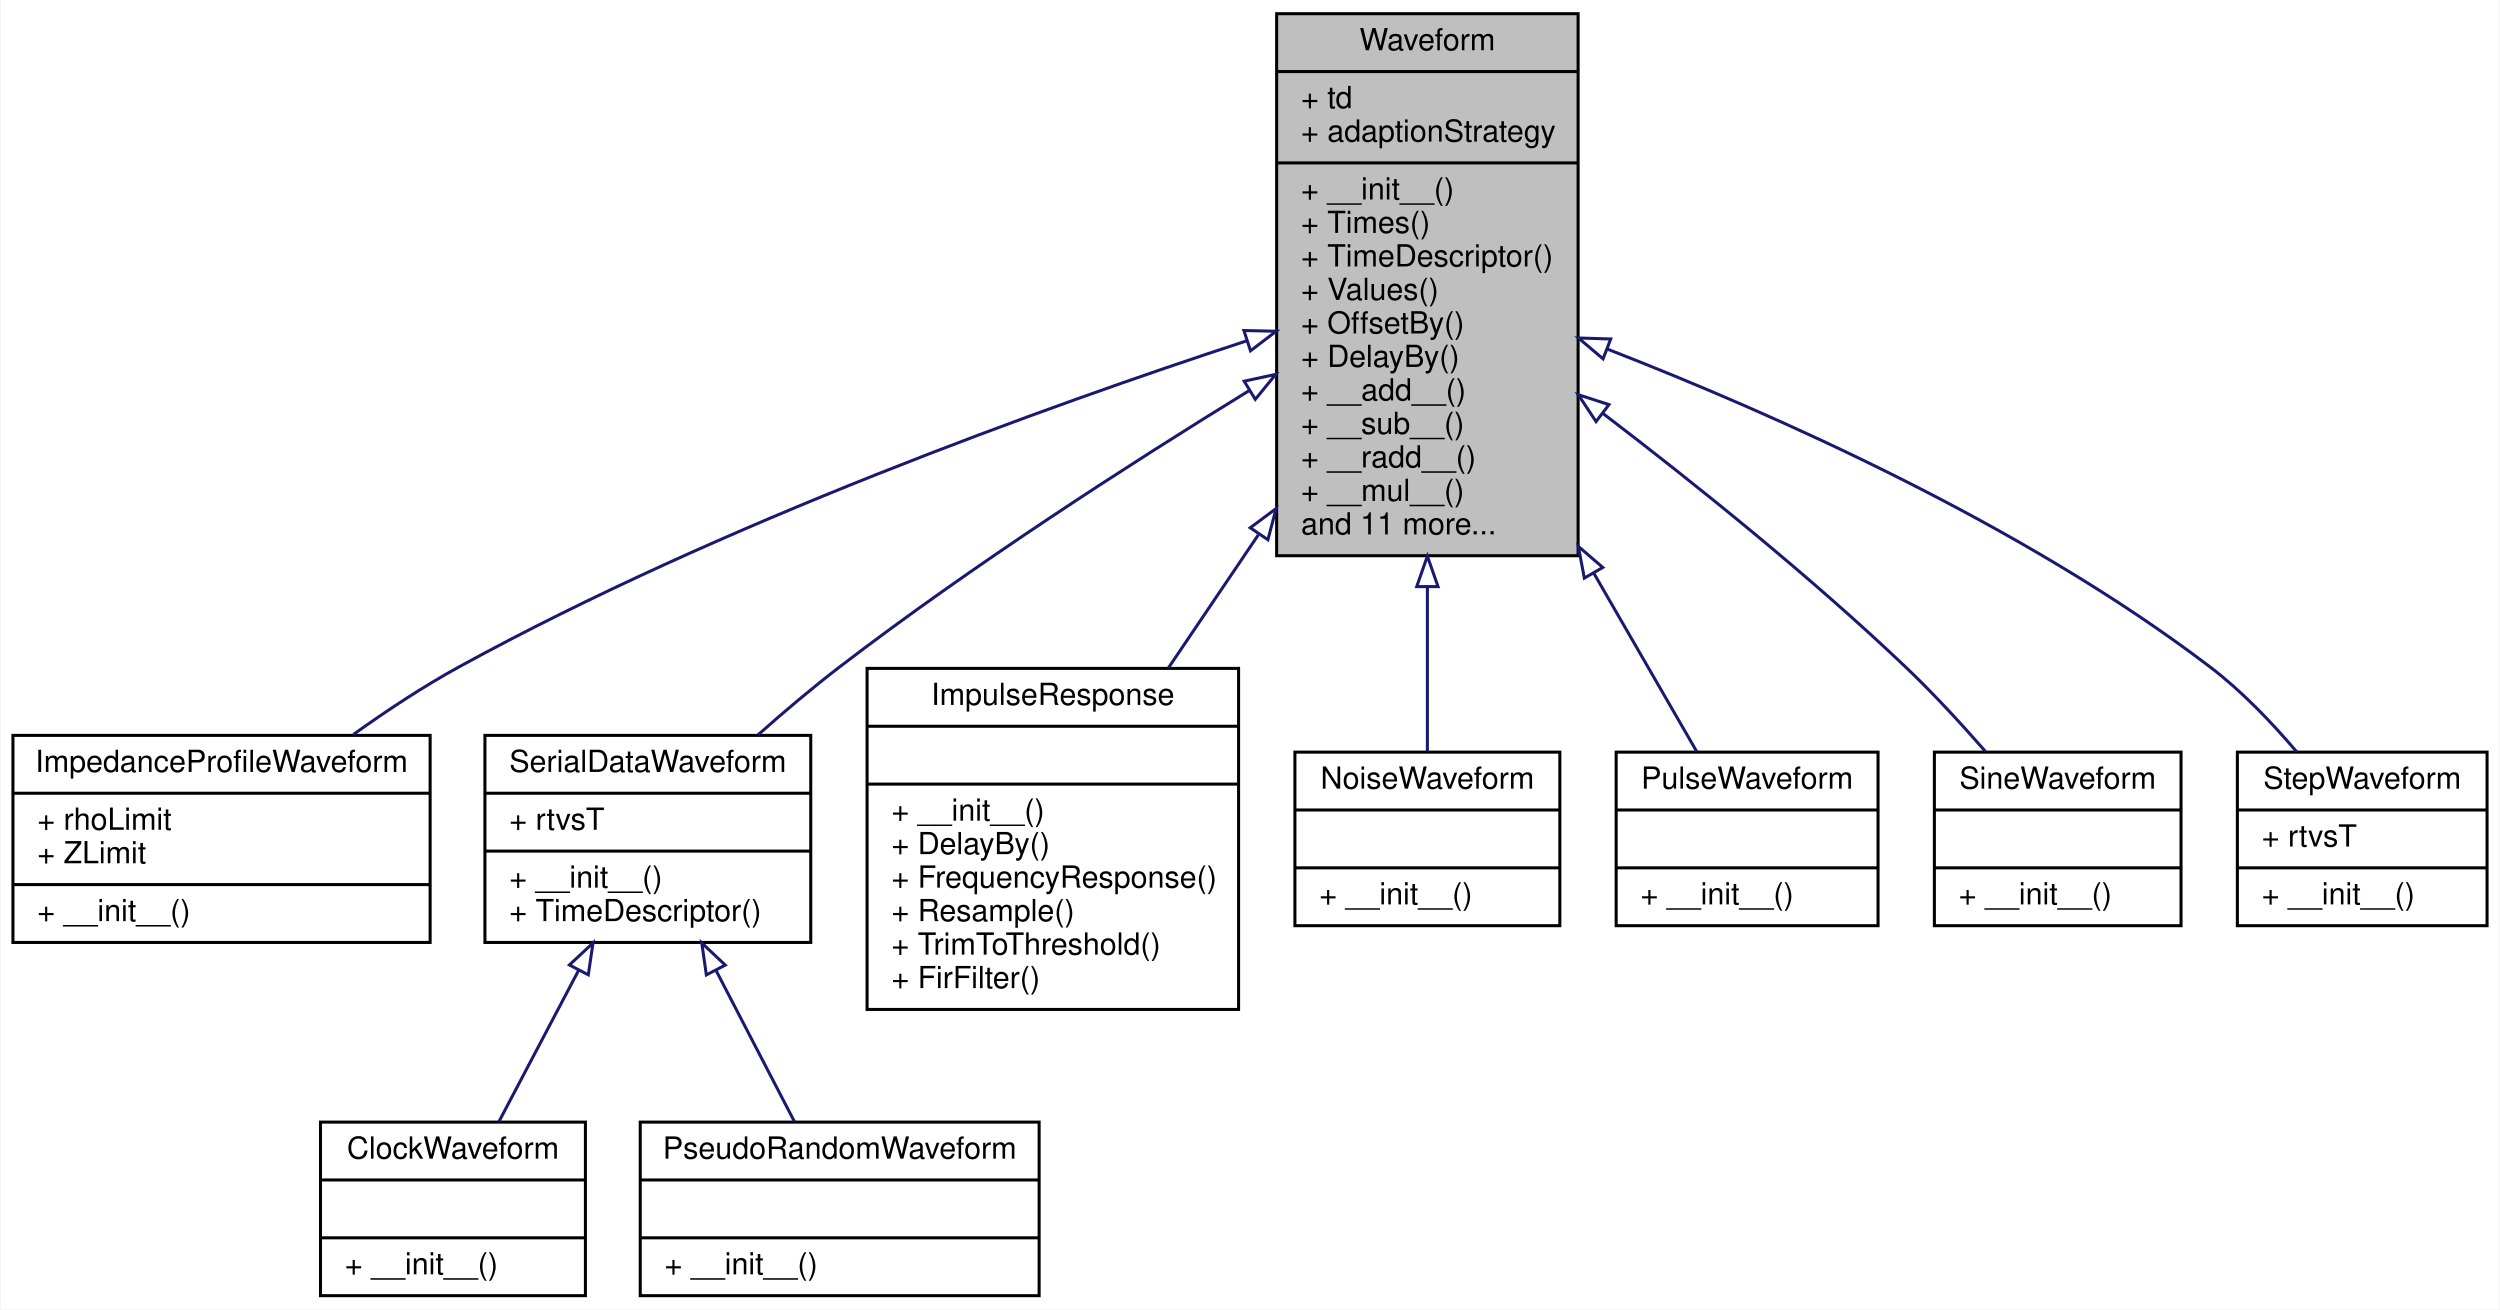
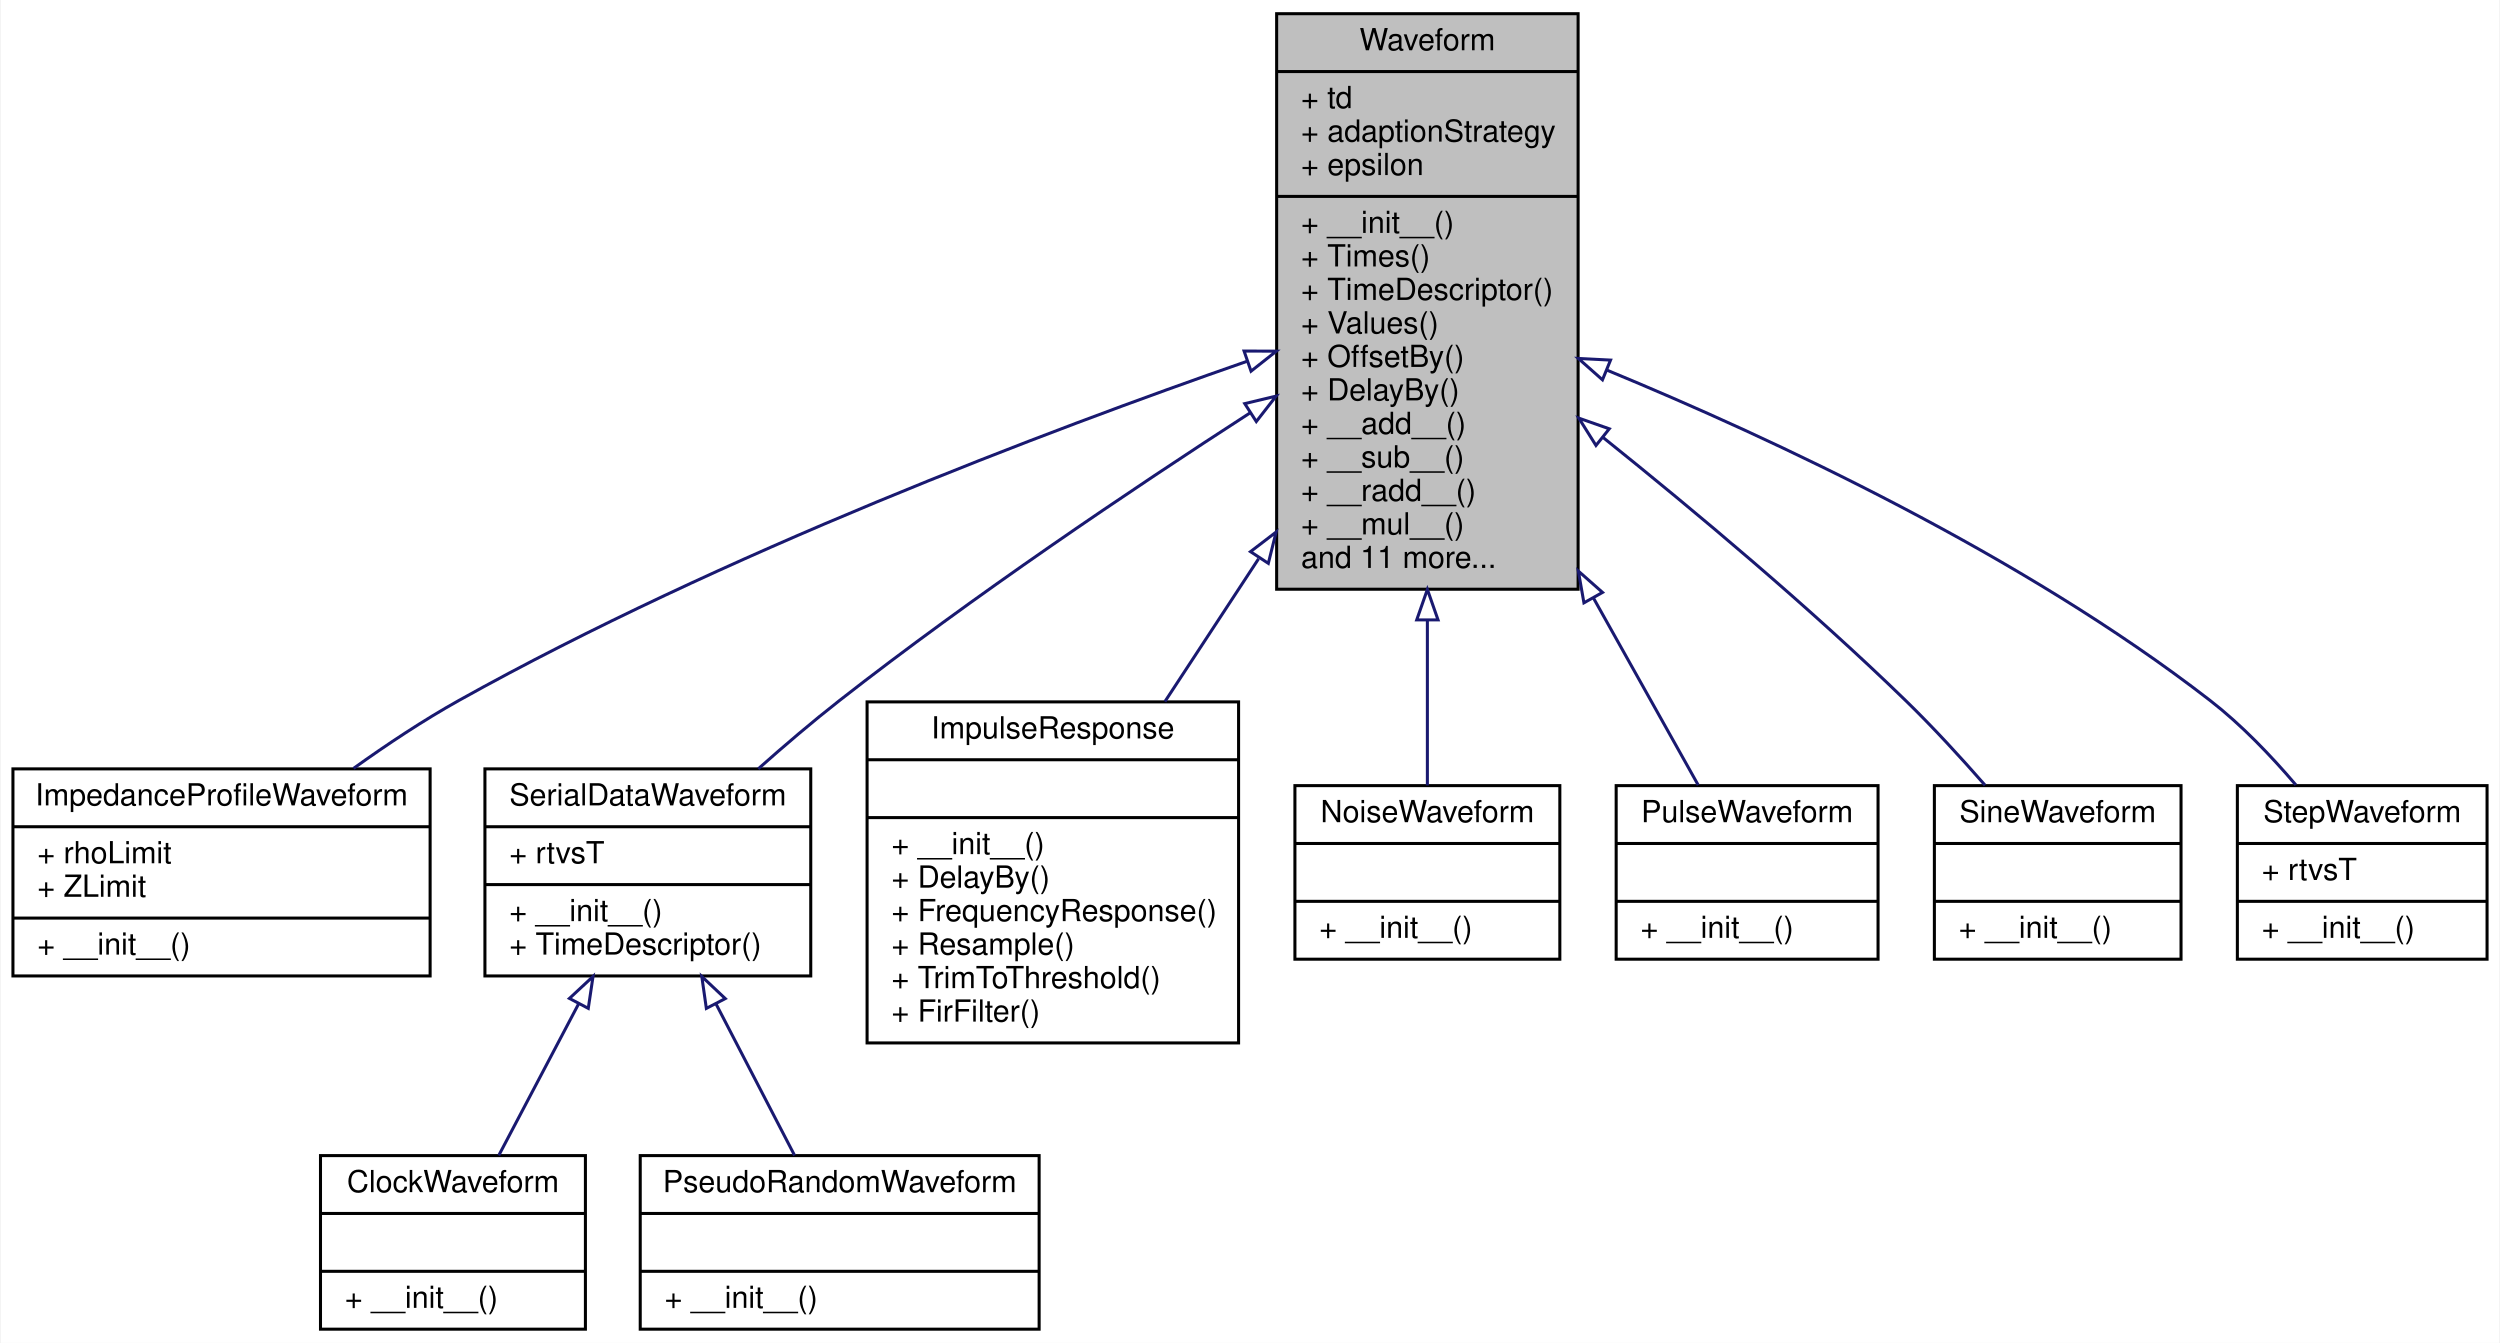
- <svg xmlns="http://www.w3.org/2000/svg" xmlns:xlink="http://www.w3.org/1999/xlink" width="821pt" height="430pt" viewBox="0.00 0.00 820.50 430.00">
-   <g id="graph0" class="graph" transform="scale(1 1) rotate(0) translate(4 426)">
-     <polygon fill="#ffffff" stroke="transparent" points="-4,4 -4,-426 816.5,-426 816.5,4 -4,4" />
+ <svg xmlns="http://www.w3.org/2000/svg" xmlns:xlink="http://www.w3.org/1999/xlink" width="821pt" height="441pt" viewBox="0.00 0.00 820.50 441.00">
+   <g id="graph0" class="graph" transform="scale(1 1) rotate(0) translate(4 437)">
+     <polygon fill="#ffffff" stroke="transparent" points="-4,4 -4,-437 816.5,-437 816.5,4 -4,4" />
    <g id="node1" class="node">
-       <polygon fill="#bfbfbf" stroke="#000000" points="415,-243.5 415,-421.5 514,-421.5 514,-243.5 415,-243.5" />
-       <text text-anchor="middle" x="464.5" y="-409.5" font-family="Helvetica,sans-Serif" font-size="10.00" fill="#000000">Waveform</text>
-       <polyline fill="none" stroke="#000000" points="415,-402.5 514,-402.5 " />
-       <text text-anchor="start" x="423" y="-390.5" font-family="Helvetica,sans-Serif" font-size="10.00" fill="#000000">+ td</text>
-       <text text-anchor="start" x="423" y="-379.5" font-family="Helvetica,sans-Serif" font-size="10.00" fill="#000000">+ adaptionStrategy</text>
+       <polygon fill="#bfbfbf" stroke="#000000" points="415,-243.5 415,-432.5 514,-432.5 514,-243.5 415,-243.5" />
+       <text text-anchor="middle" x="464.5" y="-420.5" font-family="Helvetica,sans-Serif" font-size="10.00" fill="#000000">Waveform</text>
+       <polyline fill="none" stroke="#000000" points="415,-413.5 514,-413.5 " />
+       <text text-anchor="start" x="423" y="-401.5" font-family="Helvetica,sans-Serif" font-size="10.00" fill="#000000">+ td</text>
+       <text text-anchor="start" x="423" y="-390.5" font-family="Helvetica,sans-Serif" font-size="10.00" fill="#000000">+ adaptionStrategy</text>
+       <text text-anchor="start" x="423" y="-379.5" font-family="Helvetica,sans-Serif" font-size="10.00" fill="#000000">+ epsilon</text>
      <polyline fill="none" stroke="#000000" points="415,-372.5 514,-372.5 " />
      <text text-anchor="start" x="423" y="-360.5" font-family="Helvetica,sans-Serif" font-size="10.00" fill="#000000">+ __init__()</text>
      <text text-anchor="start" x="423" y="-349.5" font-family="Helvetica,sans-Serif" font-size="10.00" fill="#000000">+ Times()</text>
      <text text-anchor="start" x="423" y="-338.5" font-family="Helvetica,sans-Serif" font-size="10.00" fill="#000000">+ TimeDescriptor()</text>
      <text text-anchor="start" x="423" y="-327.5" font-family="Helvetica,sans-Serif" font-size="10.00" fill="#000000">+ Values()</text>
      <text text-anchor="start" x="423" y="-316.5" font-family="Helvetica,sans-Serif" font-size="10.00" fill="#000000">+ OffsetBy()</text>
      <text text-anchor="start" x="423" y="-305.5" font-family="Helvetica,sans-Serif" font-size="10.00" fill="#000000">+ DelayBy()</text>
      <text text-anchor="start" x="423" y="-294.5" font-family="Helvetica,sans-Serif" font-size="10.00" fill="#000000">+ __add__()</text>
      <text text-anchor="start" x="423" y="-283.5" font-family="Helvetica,sans-Serif" font-size="10.00" fill="#000000">+ __sub__()</text>
      <text text-anchor="start" x="423" y="-272.5" font-family="Helvetica,sans-Serif" font-size="10.00" fill="#000000">+ __radd__()</text>
      <text text-anchor="start" x="423" y="-261.5" font-family="Helvetica,sans-Serif" font-size="10.00" fill="#000000">+ __mul__()</text>
      <text text-anchor="start" x="423" y="-250.5" font-family="Helvetica,sans-Serif" font-size="10.00" fill="#000000">and 11 more...</text>
    </g>
    <g id="node2" class="node">
      <g id="a_node2">
        <a xlink:href="classSignalIntegrity_1_1Lib_1_1ImpedanceProfile_1_1ImpedanceProfileWaveform_1_1ImpedanceProfileWaveform.xhtml" target="_top" xlink:title="Computes the impedance profile waveform from a set of s-parameters using the port specified...">
          <polygon fill="#ffffff" stroke="#000000" points="0,-116.5 0,-184.5 137,-184.5 137,-116.5 0,-116.5" />
          <text text-anchor="middle" x="68.5" y="-172.5" font-family="Helvetica,sans-Serif" font-size="10.00" fill="#000000">ImpedanceProfileWaveform</text>
          <polyline fill="none" stroke="#000000" points="0,-165.5 137,-165.5 " />
          <text text-anchor="start" x="8" y="-153.5" font-family="Helvetica,sans-Serif" font-size="10.00" fill="#000000">+ rhoLimit</text>
          <text text-anchor="start" x="8" y="-142.5" font-family="Helvetica,sans-Serif" font-size="10.00" fill="#000000">+ ZLimit</text>
          <polyline fill="none" stroke="#000000" points="0,-135.5 137,-135.5 " />
          <text text-anchor="start" x="8" y="-123.5" font-family="Helvetica,sans-Serif" font-size="10.00" fill="#000000">+ __init__()</text>
        </a>
      </g>
    </g>
    <g id="edge1" class="edge">
-       <path fill="none" stroke="#191970" d="M405.109,-314.054C339.694,-292.612 232.392,-254.078 146.5,-207 134.77,-200.571 122.754,-192.642 111.776,-184.779" />
-       <polygon fill="none" stroke="#191970" points="404.251,-317.456 414.843,-317.22 406.416,-310.799 404.251,-317.456" />
+       <path fill="none" stroke="#191970" d="M405.17,-318.315C339.809,-295.555 232.554,-255.003 146.5,-207 134.818,-200.483 122.82,-192.522 111.844,-184.655" />
+       <polygon fill="none" stroke="#191970" points="404.302,-321.717 414.896,-321.678 406.589,-315.102 404.302,-321.717" />
    </g>
    <g id="node3" class="node">
      <g id="a_node3">
        <a xlink:href="classSignalIntegrity_1_1Lib_1_1Prbs_1_1SerialDataWaveform_1_1SerialDataWaveform.xhtml" target="_top" xlink:title="a serial data NRZ waveform ">
          <polygon fill="#ffffff" stroke="#000000" points="155,-116.5 155,-184.5 262,-184.5 262,-116.5 155,-116.5" />
          <text text-anchor="middle" x="208.5" y="-172.5" font-family="Helvetica,sans-Serif" font-size="10.00" fill="#000000">SerialDataWaveform</text>
          <polyline fill="none" stroke="#000000" points="155,-165.5 262,-165.5 " />
          <text text-anchor="start" x="163" y="-153.5" font-family="Helvetica,sans-Serif" font-size="10.00" fill="#000000">+ rtvsT</text>
          <polyline fill="none" stroke="#000000" points="155,-146.5 262,-146.5 " />
          <text text-anchor="start" x="163" y="-134.5" font-family="Helvetica,sans-Serif" font-size="10.00" fill="#000000">+ __init__()</text>
          <text text-anchor="start" x="163" y="-123.5" font-family="Helvetica,sans-Serif" font-size="10.00" fill="#000000">+ TimeDescriptor()</text>
        </a>
      </g>
    </g>
    <g id="edge2" class="edge">
-       <path fill="none" stroke="#191970" d="M406.048,-297.769C366.926,-273.739 314.857,-240.222 271.5,-207 262.52,-200.119 253.243,-192.267 244.659,-184.649" />
-       <polygon fill="none" stroke="#191970" points="404.335,-300.824 414.693,-303.054 407.986,-294.852 404.335,-300.824" />
+       <path fill="none" stroke="#191970" d="M406.203,-301.366C367.148,-276.12 315.096,-241.094 271.5,-207 262.589,-200.031 253.339,-192.143 244.76,-184.519" />
+       <polygon fill="none" stroke="#191970" points="404.529,-304.451 414.832,-306.922 408.319,-298.565 404.529,-304.451" />
    </g>
    <g id="node6" class="node">
      <g id="a_node6">
        <a xlink:href="classSignalIntegrity_1_1Lib_1_1TimeDomain_1_1Waveform_1_1ImpulseResponse_1_1ImpulseResponse.xhtml" target="_top" xlink:title="impulse response of a filter as a waveform ">
          <polygon fill="#ffffff" stroke="#000000" points="280.5,-94.5 280.5,-206.5 402.5,-206.5 402.5,-94.5 280.5,-94.5" />
          <text text-anchor="middle" x="341.5" y="-194.5" font-family="Helvetica,sans-Serif" font-size="10.00" fill="#000000">ImpulseResponse</text>
          <polyline fill="none" stroke="#000000" points="280.5,-187.5 402.5,-187.5 " />
          <text text-anchor="middle" x="341.5" y="-175.5" font-family="Helvetica,sans-Serif" font-size="10.00" fill="#000000"> </text>
          <polyline fill="none" stroke="#000000" points="280.5,-168.5 402.5,-168.5 " />
          <text text-anchor="start" x="288.5" y="-156.5" font-family="Helvetica,sans-Serif" font-size="10.00" fill="#000000">+ __init__()</text>
          <text text-anchor="start" x="288.5" y="-145.5" font-family="Helvetica,sans-Serif" font-size="10.00" fill="#000000">+ DelayBy()</text>
          <text text-anchor="start" x="288.5" y="-134.5" font-family="Helvetica,sans-Serif" font-size="10.00" fill="#000000">+ FrequencyResponse()</text>
          <text text-anchor="start" x="288.5" y="-123.5" font-family="Helvetica,sans-Serif" font-size="10.00" fill="#000000">+ Resample()</text>
          <text text-anchor="start" x="288.5" y="-112.5" font-family="Helvetica,sans-Serif" font-size="10.00" fill="#000000">+ TrimToThreshold()</text>
          <text text-anchor="start" x="288.5" y="-101.5" font-family="Helvetica,sans-Serif" font-size="10.00" fill="#000000">+ FirFilter()</text>
        </a>
      </g>
    </g>
    <g id="edge5" class="edge">
-       <path fill="none" stroke="#191970" d="M408.977,-250.343C398.987,-235.562 388.785,-220.466 379.438,-206.637" />
-       <polygon fill="none" stroke="#191970" points="406.326,-252.673 414.826,-258.998 412.126,-248.753 406.326,-252.673" />
+       <path fill="none" stroke="#191970" d="M409.067,-253.498C398.643,-237.609 387.985,-221.362 378.306,-206.606" />
+       <polygon fill="none" stroke="#191970" points="406.414,-255.835 414.826,-262.277 412.267,-251.996 406.414,-255.835" />
    </g>
    <g id="node7" class="node">
      <g id="a_node7">
        <a xlink:href="classSignalIntegrity_1_1Lib_1_1TimeDomain_1_1Waveform_1_1NoiseWaveform_1_1NoiseWaveform.xhtml" target="_top" xlink:title="noise waveform ">
          <polygon fill="#ffffff" stroke="#000000" points="421,-122 421,-179 508,-179 508,-122 421,-122" />
          <text text-anchor="middle" x="464.5" y="-167" font-family="Helvetica,sans-Serif" font-size="10.00" fill="#000000">NoiseWaveform</text>
          <polyline fill="none" stroke="#000000" points="421,-160 508,-160 " />
          <text text-anchor="middle" x="464.5" y="-148" font-family="Helvetica,sans-Serif" font-size="10.00" fill="#000000"> </text>
          <polyline fill="none" stroke="#000000" points="421,-141 508,-141 " />
          <text text-anchor="start" x="429" y="-129" font-family="Helvetica,sans-Serif" font-size="10.00" fill="#000000">+ __init__()</text>
        </a>
      </g>
    </g>
    <g id="edge6" class="edge">
-       <path fill="none" stroke="#191970" d="M464.5,-233.299C464.5,-213.489 464.5,-194.201 464.5,-179.232" />
-       <polygon fill="none" stroke="#191970" points="461,-233.366 464.5,-243.366 468,-233.366 461,-233.366" />
+       <path fill="none" stroke="#191970" d="M464.5,-233.267C464.5,-213.302 464.5,-194.01 464.5,-179.082" />
+       <polygon fill="none" stroke="#191970" points="461,-233.426 464.5,-243.426 468,-233.426 461,-233.426" />
    </g>
    <g id="node8" class="node">
      <g id="a_node8">
        <a xlink:href="classSignalIntegrity_1_1Lib_1_1TimeDomain_1_1Waveform_1_1PulseWaveform_1_1PulseWaveform.xhtml" target="_top" xlink:title="pulse waveform ">
          <polygon fill="#ffffff" stroke="#000000" points="526.5,-122 526.5,-179 612.5,-179 612.5,-122 526.5,-122" />
          <text text-anchor="middle" x="569.5" y="-167" font-family="Helvetica,sans-Serif" font-size="10.00" fill="#000000">PulseWaveform</text>
          <polyline fill="none" stroke="#000000" points="526.5,-160 612.5,-160 " />
          <text text-anchor="middle" x="569.5" y="-148" font-family="Helvetica,sans-Serif" font-size="10.00" fill="#000000"> </text>
          <polyline fill="none" stroke="#000000" points="526.5,-141 612.5,-141 " />
          <text text-anchor="start" x="534.5" y="-129" font-family="Helvetica,sans-Serif" font-size="10.00" fill="#000000">+ __init__()</text>
        </a>
      </g>
    </g>
    <g id="edge7" class="edge">
-       <path fill="none" stroke="#191970" d="M519.177,-237.727C531.505,-216.358 543.673,-195.267 552.955,-179.178" />
-       <polygon fill="none" stroke="#191970" points="516.045,-236.152 514.079,-246.563 522.108,-239.65 516.045,-236.152" />
+       <path fill="none" stroke="#191970" d="M519.087,-240.523C531.658,-218.075 544.07,-195.911 553.432,-179.192" />
+       <polygon fill="none" stroke="#191970" points="515.911,-239.031 514.079,-249.466 522.019,-242.451 515.911,-239.031" />
    </g>
    <g id="node9" class="node">
      <g id="a_node9">
        <a xlink:href="classSignalIntegrity_1_1Lib_1_1TimeDomain_1_1Waveform_1_1SineWaveform_1_1SineWaveform.xhtml" target="_top" xlink:title="sinewave waveform ">
          <polygon fill="#ffffff" stroke="#000000" points="631,-122 631,-179 712,-179 712,-122 631,-122" />
          <text text-anchor="middle" x="671.5" y="-167" font-family="Helvetica,sans-Serif" font-size="10.00" fill="#000000">SineWaveform</text>
          <polyline fill="none" stroke="#000000" points="631,-160 712,-160 " />
          <text text-anchor="middle" x="671.5" y="-148" font-family="Helvetica,sans-Serif" font-size="10.00" fill="#000000"> </text>
          <polyline fill="none" stroke="#000000" points="631,-141 712,-141 " />
          <text text-anchor="start" x="639" y="-129" font-family="Helvetica,sans-Serif" font-size="10.00" fill="#000000">+ __init__()</text>
        </a>
      </g>
    </g>
    <g id="edge8" class="edge">
-       <path fill="none" stroke="#191970" d="M522.067,-290.293C552.657,-266.936 590.282,-236.692 621.5,-207 630.516,-198.424 639.727,-188.433 647.745,-179.257" />
-       <polygon fill="none" stroke="#191970" points="519.892,-287.549 514.044,-296.384 524.125,-293.124 519.892,-287.549" />
+       <path fill="none" stroke="#191970" d="M522.23,-293.303C552.708,-268.857 590.177,-237.425 621.5,-207 630.426,-198.33 639.613,-188.314 647.637,-179.145" />
+       <polygon fill="none" stroke="#191970" points="519.868,-290.71 514.236,-299.684 524.235,-296.181 519.868,-290.71" />
    </g>
    <g id="node10" class="node">
      <g id="a_node10">
        <a xlink:href="classSignalIntegrity_1_1Lib_1_1TimeDomain_1_1Waveform_1_1StepWaveform_1_1StepWaveform.xhtml" target="_top" xlink:title="step waveform ">
          <polygon fill="#ffffff" stroke="#000000" points="730.5,-122 730.5,-179 812.5,-179 812.5,-122 730.5,-122" />
          <text text-anchor="middle" x="771.5" y="-167" font-family="Helvetica,sans-Serif" font-size="10.00" fill="#000000">StepWaveform</text>
          <polyline fill="none" stroke="#000000" points="730.5,-160 812.5,-160 " />
          <text text-anchor="start" x="738.5" y="-148" font-family="Helvetica,sans-Serif" font-size="10.00" fill="#000000">+ rtvsT</text>
          <polyline fill="none" stroke="#000000" points="730.5,-141 812.5,-141 " />
          <text text-anchor="start" x="738.5" y="-129" font-family="Helvetica,sans-Serif" font-size="10.00" fill="#000000">+ __init__()</text>
        </a>
      </g>
    </g>
    <g id="edge9" class="edge">
-       <path fill="none" stroke="#191970" d="M523.651,-311.338C578.265,-290.08 659.987,-253.793 721.5,-207 731.925,-199.07 741.835,-188.714 750.041,-179.037" />
-       <polygon fill="none" stroke="#191970" points="522.195,-308.148 514.117,-315.003 524.707,-314.681 522.195,-308.148" />
+       <path fill="none" stroke="#191970" d="M523.595,-315.394C578.17,-292.844 659.865,-254.724 721.5,-207 731.753,-199.061 741.554,-188.813 749.718,-179.228" />
+       <polygon fill="none" stroke="#191970" points="522.001,-312.264 514.068,-319.287 524.649,-318.745 522.001,-312.264" />
    </g>
    <g id="node4" class="node">
      <g id="a_node4">
        <a xlink:href="classSignalIntegrity_1_1Lib_1_1Prbs_1_1ClockWaveform_1_1ClockWaveform.xhtml" target="_top" xlink:title="a clock waveform ">
          <polygon fill="#ffffff" stroke="#000000" points="101,-.5 101,-57.5 188,-57.5 188,-.5 101,-.5" />
          <text text-anchor="middle" x="144.5" y="-45.5" font-family="Helvetica,sans-Serif" font-size="10.00" fill="#000000">ClockWaveform</text>
          <polyline fill="none" stroke="#000000" points="101,-38.5 188,-38.5 " />
          <text text-anchor="middle" x="144.5" y="-26.5" font-family="Helvetica,sans-Serif" font-size="10.00" fill="#000000"> </text>
          <polyline fill="none" stroke="#000000" points="101,-19.5 188,-19.5 " />
          <text text-anchor="start" x="109" y="-7.5" font-family="Helvetica,sans-Serif" font-size="10.00" fill="#000000">+ __init__()</text>
        </a>
      </g>
    </g>
    <g id="edge3" class="edge">
      <path fill="none" stroke="#191970" d="M185.787,-107.38C177.08,-90.851 167.369,-72.415 159.553,-57.578" />
      <polygon fill="none" stroke="#191970" points="182.745,-109.116 190.502,-116.332 188.938,-105.853 182.745,-109.116" />
    </g>
    <g id="node5" class="node">
      <g id="a_node5">
        <a xlink:href="classSignalIntegrity_1_1Lib_1_1Prbs_1_1PseudoRandomWaveform_1_1PseudoRandomWaveform.xhtml" target="_top" xlink:title="a PRBS waveform with a given PRBS polynomial ">
          <polygon fill="#ffffff" stroke="#000000" points="206,-.5 206,-57.5 337,-57.5 337,-.5 206,-.5" />
          <text text-anchor="middle" x="271.5" y="-45.5" font-family="Helvetica,sans-Serif" font-size="10.00" fill="#000000">PseudoRandomWaveform</text>
          <polyline fill="none" stroke="#000000" points="206,-38.5 337,-38.5 " />
          <text text-anchor="middle" x="271.5" y="-26.5" font-family="Helvetica,sans-Serif" font-size="10.00" fill="#000000"> </text>
          <polyline fill="none" stroke="#000000" points="206,-19.5 337,-19.5 " />
          <text text-anchor="start" x="214" y="-7.5" font-family="Helvetica,sans-Serif" font-size="10.00" fill="#000000">+ __init__()</text>
        </a>
      </g>
    </g>
    <g id="edge4" class="edge">
      <path fill="none" stroke="#191970" d="M230.858,-107.38C239.429,-90.851 248.989,-72.415 256.682,-57.578" />
      <polygon fill="none" stroke="#191970" points="227.713,-105.844 226.217,-116.332 233.927,-109.066 227.713,-105.844" />
    </g>
  </g>
</svg>
